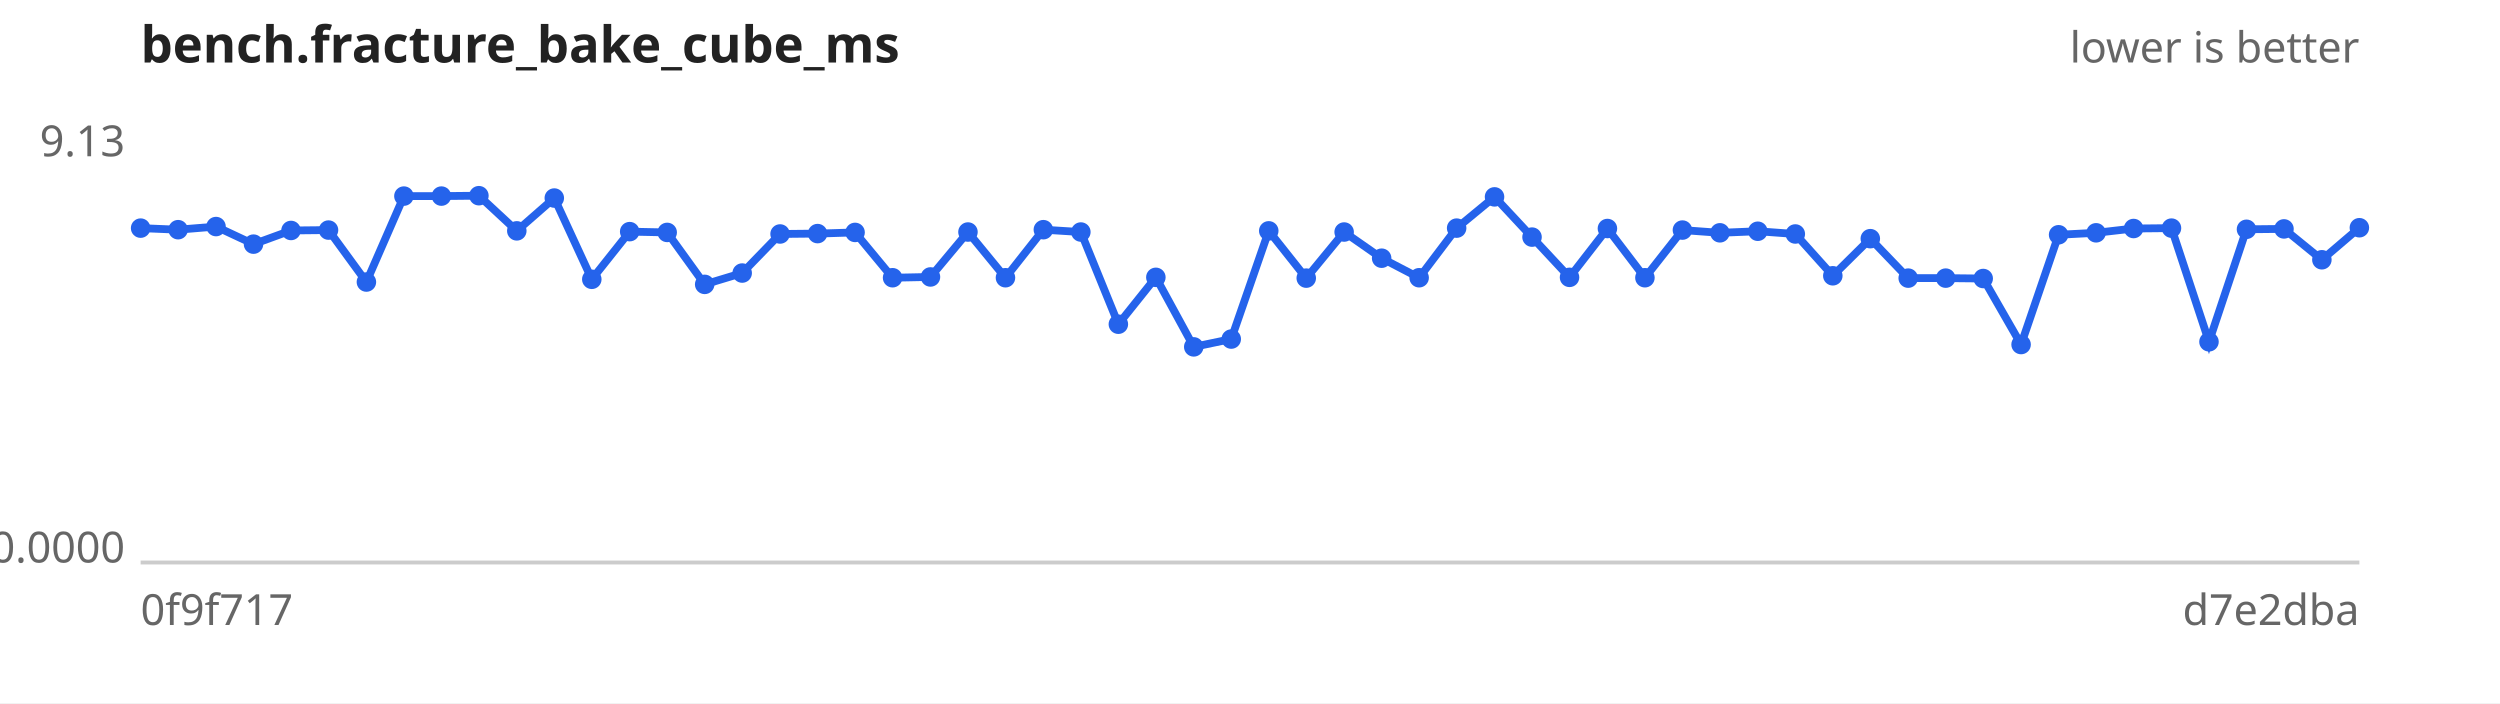
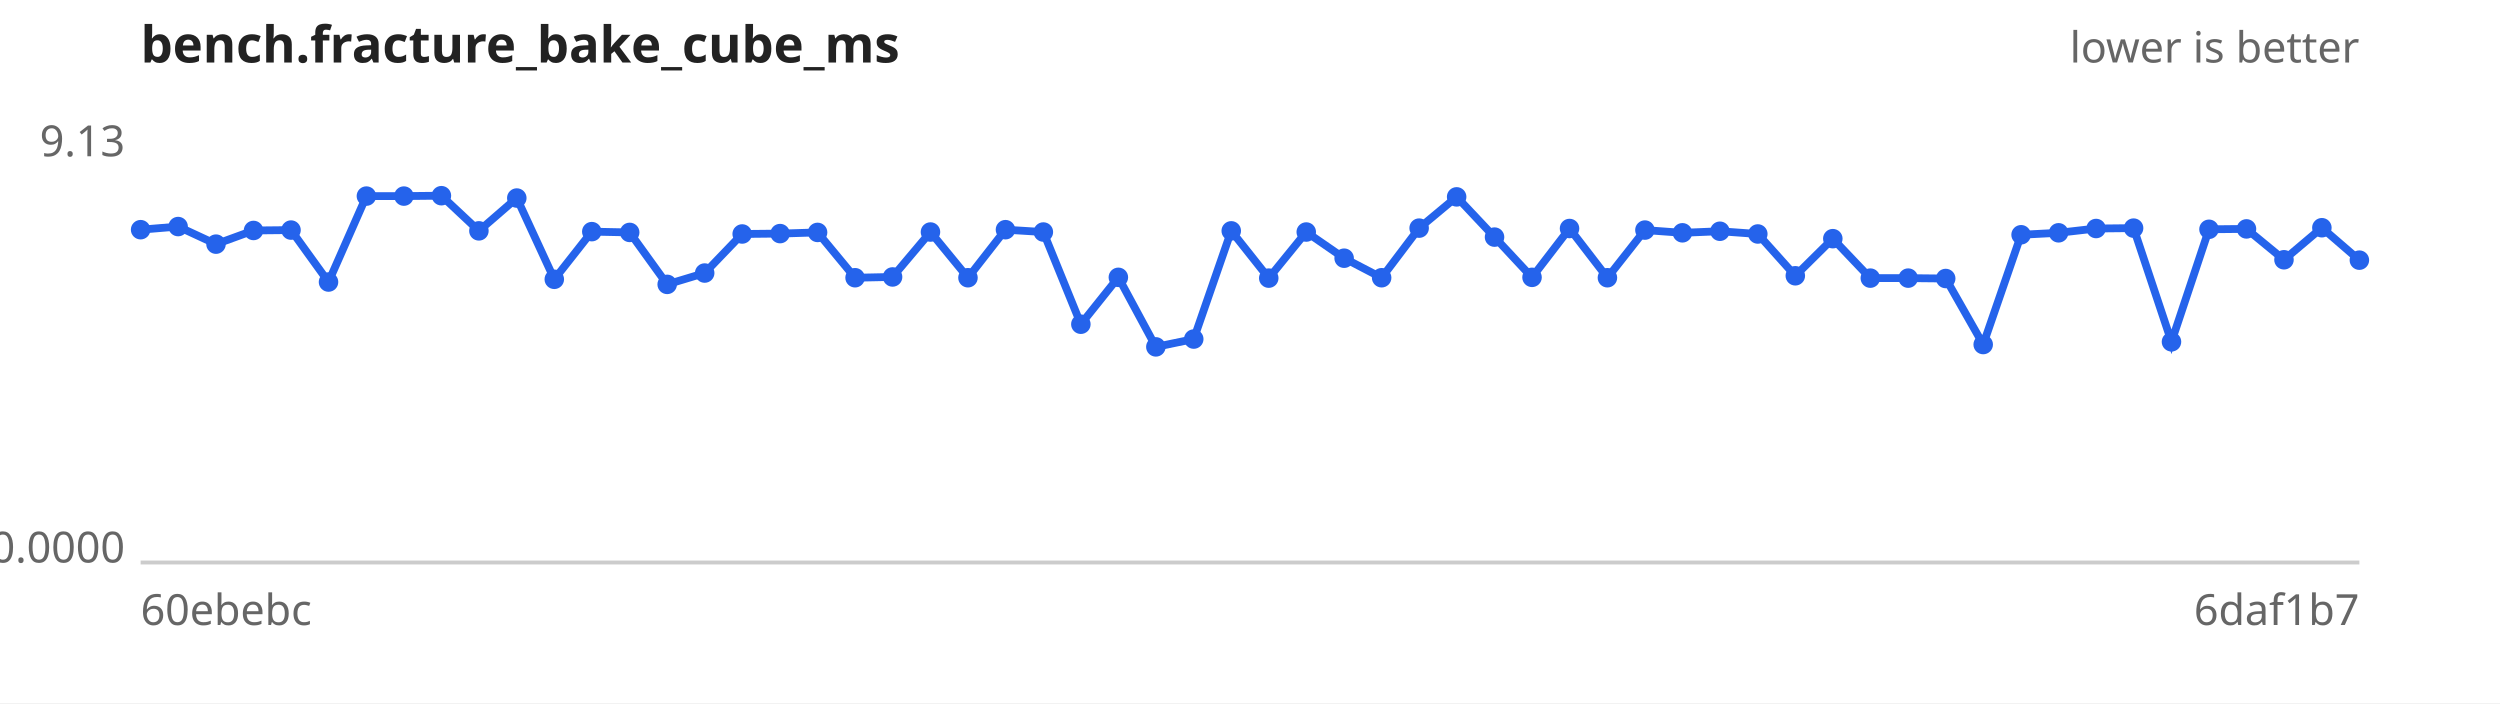
<svg xmlns="http://www.w3.org/2000/svg" width="640" height="180" viewBox="0 0 640 180" font-family="sans-serif" font-size="11">
  <rect width="640" height="180" fill="#ffffff" />
  <text x="36" y="16" font-size="13" font-weight="bold" fill="#222">bench.fracture_bake_cube_ms</text>
  <text x="604" y="16" text-anchor="end" fill="#666">lower is better</text>
  <line x1="36" y1="144" x2="604" y2="144" stroke="#ccc" />
  <text x="32" y="40.0" text-anchor="end" fill="#666">9.13</text>
  <text x="32" y="144.0" text-anchor="end" fill="#666">0.0000</text>
-   <text x="36" y="160" fill="#666">0f9f717</text>
-   <text x="604" y="160" text-anchor="end" fill="#666">d7e2dba</text>
-   <path d="M36.0,58.4 L45.6,58.8 L55.3,58.0 L64.9,62.5 L74.5,59.0 L84.1,58.9 L93.8,72.2 L103.4,50.2 L113.0,50.2 L122.6,50.1 L132.3,59.1 L141.9,50.7 L151.5,71.5 L161.2,59.3 L170.8,59.5 L180.4,72.8 L190.0,69.9 L199.7,59.9 L209.3,59.8 L218.9,59.5 L228.5,71.1 L238.2,70.9 L247.8,59.4 L257.4,71.1 L267.1,58.8 L276.7,59.4 L286.3,83.0 L295.9,71.0 L305.6,88.8 L315.2,86.8 L324.8,59.1 L334.4,71.2 L344.1,59.4 L353.7,66.1 L363.3,71.1 L372.9,58.4 L382.6,50.4 L392.2,60.7 L401.8,71.0 L411.5,58.5 L421.1,71.1 L430.7,58.9 L440.3,59.6 L450.0,59.2 L459.6,59.9 L469.2,70.6 L478.8,61.1 L488.5,71.2 L498.1,71.2 L507.7,71.3 L517.4,88.2 L527.0,60.1 L536.6,59.6 L546.2,58.5 L555.9,58.4 L565.5,87.5 L575.1,58.7 L584.7,58.6 L594.4,66.5 L604.0,58.3" fill="none" stroke="#2563eb" stroke-width="2" />
+   <text x="36" y="160" fill="#666">60ebebc</text>
+   <text x="604" y="160" text-anchor="end" fill="#666">6daf1b7</text>
+   <path d="M36.0,58.8 L45.6,58.0 L55.3,62.5 L64.9,59.0 L74.5,58.9 L84.1,72.2 L93.8,50.2 L103.4,50.2 L113.0,50.1 L122.6,59.1 L132.3,50.7 L141.9,71.5 L151.5,59.3 L161.2,59.5 L170.8,72.8 L180.4,69.9 L190.0,59.9 L199.7,59.8 L209.3,59.5 L218.9,71.1 L228.5,70.9 L238.2,59.4 L247.8,71.1 L257.4,58.8 L267.1,59.4 L276.7,83.0 L286.3,71.0 L295.9,88.8 L305.6,86.8 L315.2,59.1 L324.8,71.2 L334.4,59.4 L344.1,66.1 L353.7,71.1 L363.3,58.4 L372.9,50.4 L382.6,60.7 L392.2,71.0 L401.8,58.5 L411.5,71.1 L421.1,58.9 L430.7,59.6 L440.3,59.2 L450.0,59.9 L459.6,70.6 L469.2,61.1 L478.8,71.2 L488.5,71.2 L498.1,71.3 L507.7,88.2 L517.4,60.1 L527.0,59.6 L536.6,58.5 L546.2,58.4 L555.9,87.5 L565.5,58.7 L575.1,58.6 L584.7,66.5 L594.4,58.3 L604.0,66.6" fill="none" stroke="#2563eb" stroke-width="2" />
  <g fill="#2563eb">
-     <circle cx="36.0" cy="58.4" r="2.5" />
-     <circle cx="45.6" cy="58.8" r="2.5" />
-     <circle cx="55.3" cy="58.0" r="2.5" />
-     <circle cx="64.9" cy="62.5" r="2.5" />
-     <circle cx="74.5" cy="59.0" r="2.5" />
-     <circle cx="84.1" cy="58.9" r="2.5" />
-     <circle cx="93.8" cy="72.2" r="2.5" />
+     <circle cx="36.0" cy="58.8" r="2.5" />
+     <circle cx="45.6" cy="58.0" r="2.5" />
+     <circle cx="55.3" cy="62.5" r="2.5" />
+     <circle cx="64.9" cy="59.0" r="2.5" />
+     <circle cx="74.5" cy="58.9" r="2.5" />
+     <circle cx="84.1" cy="72.2" r="2.5" />
+     <circle cx="93.8" cy="50.2" r="2.5" />
    <circle cx="103.4" cy="50.2" r="2.5" />
-     <circle cx="113.0" cy="50.2" r="2.5" />
-     <circle cx="122.6" cy="50.1" r="2.5" />
-     <circle cx="132.3" cy="59.1" r="2.5" />
-     <circle cx="141.9" cy="50.7" r="2.5" />
-     <circle cx="151.5" cy="71.5" r="2.5" />
-     <circle cx="161.2" cy="59.3" r="2.5" />
-     <circle cx="170.8" cy="59.5" r="2.5" />
-     <circle cx="180.4" cy="72.8" r="2.5" />
-     <circle cx="190.0" cy="69.9" r="2.5" />
-     <circle cx="199.7" cy="59.9" r="2.5" />
-     <circle cx="209.3" cy="59.8" r="2.5" />
-     <circle cx="218.9" cy="59.5" r="2.5" />
-     <circle cx="228.5" cy="71.1" r="2.5" />
-     <circle cx="238.2" cy="70.9" r="2.5" />
-     <circle cx="247.8" cy="59.4" r="2.5" />
-     <circle cx="257.4" cy="71.1" r="2.5" />
-     <circle cx="267.1" cy="58.8" r="2.5" />
-     <circle cx="276.7" cy="59.4" r="2.5" />
-     <circle cx="286.3" cy="83.0" r="2.5" />
-     <circle cx="295.9" cy="71.0" r="2.5" />
-     <circle cx="305.6" cy="88.8" r="2.5" />
-     <circle cx="315.2" cy="86.8" r="2.5" />
-     <circle cx="324.8" cy="59.1" r="2.5" />
-     <circle cx="334.4" cy="71.2" r="2.5" />
-     <circle cx="344.1" cy="59.4" r="2.5" />
-     <circle cx="353.7" cy="66.1" r="2.5" />
-     <circle cx="363.3" cy="71.1" r="2.5" />
-     <circle cx="372.9" cy="58.4" r="2.5" />
-     <circle cx="382.6" cy="50.4" r="2.5" />
-     <circle cx="392.2" cy="60.7" r="2.5" />
-     <circle cx="401.8" cy="71.0" r="2.5" />
-     <circle cx="411.5" cy="58.5" r="2.5" />
-     <circle cx="421.1" cy="71.1" r="2.5" />
-     <circle cx="430.7" cy="58.9" r="2.5" />
-     <circle cx="440.3" cy="59.6" r="2.5" />
-     <circle cx="450.0" cy="59.2" r="2.5" />
-     <circle cx="459.6" cy="59.9" r="2.5" />
-     <circle cx="469.2" cy="70.6" r="2.5" />
-     <circle cx="478.8" cy="61.1" r="2.5" />
+     <circle cx="113.0" cy="50.1" r="2.5" />
+     <circle cx="122.6" cy="59.1" r="2.5" />
+     <circle cx="132.3" cy="50.7" r="2.5" />
+     <circle cx="141.9" cy="71.5" r="2.5" />
+     <circle cx="151.5" cy="59.3" r="2.5" />
+     <circle cx="161.2" cy="59.5" r="2.5" />
+     <circle cx="170.8" cy="72.8" r="2.5" />
+     <circle cx="180.4" cy="69.9" r="2.5" />
+     <circle cx="190.0" cy="59.9" r="2.5" />
+     <circle cx="199.7" cy="59.8" r="2.5" />
+     <circle cx="209.3" cy="59.5" r="2.5" />
+     <circle cx="218.9" cy="71.1" r="2.5" />
+     <circle cx="228.5" cy="70.9" r="2.5" />
+     <circle cx="238.2" cy="59.4" r="2.5" />
+     <circle cx="247.8" cy="71.1" r="2.5" />
+     <circle cx="257.4" cy="58.8" r="2.5" />
+     <circle cx="267.1" cy="59.4" r="2.5" />
+     <circle cx="276.7" cy="83.0" r="2.5" />
+     <circle cx="286.3" cy="71.0" r="2.5" />
+     <circle cx="295.9" cy="88.8" r="2.5" />
+     <circle cx="305.6" cy="86.8" r="2.5" />
+     <circle cx="315.2" cy="59.1" r="2.5" />
+     <circle cx="324.8" cy="71.2" r="2.5" />
+     <circle cx="334.4" cy="59.4" r="2.5" />
+     <circle cx="344.1" cy="66.1" r="2.5" />
+     <circle cx="353.7" cy="71.1" r="2.5" />
+     <circle cx="363.3" cy="58.4" r="2.5" />
+     <circle cx="372.9" cy="50.4" r="2.5" />
+     <circle cx="382.6" cy="60.7" r="2.5" />
+     <circle cx="392.2" cy="71.0" r="2.5" />
+     <circle cx="401.8" cy="58.5" r="2.5" />
+     <circle cx="411.5" cy="71.1" r="2.5" />
+     <circle cx="421.1" cy="58.9" r="2.5" />
+     <circle cx="430.7" cy="59.6" r="2.5" />
+     <circle cx="440.3" cy="59.2" r="2.5" />
+     <circle cx="450.0" cy="59.9" r="2.5" />
+     <circle cx="459.6" cy="70.6" r="2.5" />
+     <circle cx="469.2" cy="61.1" r="2.5" />
+     <circle cx="478.8" cy="71.2" r="2.5" />
    <circle cx="488.5" cy="71.2" r="2.5" />
-     <circle cx="498.1" cy="71.2" r="2.5" />
-     <circle cx="507.7" cy="71.3" r="2.5" />
-     <circle cx="517.4" cy="88.2" r="2.5" />
-     <circle cx="527.0" cy="60.1" r="2.5" />
-     <circle cx="536.6" cy="59.6" r="2.5" />
-     <circle cx="546.2" cy="58.5" r="2.5" />
-     <circle cx="555.9" cy="58.4" r="2.5" />
-     <circle cx="565.5" cy="87.5" r="2.5" />
-     <circle cx="575.1" cy="58.7" r="2.5" />
-     <circle cx="584.7" cy="58.6" r="2.5" />
-     <circle cx="594.4" cy="66.5" r="2.5" />
-     <circle cx="604.0" cy="58.3" r="2.5" />
+     <circle cx="498.1" cy="71.3" r="2.5" />
+     <circle cx="507.7" cy="88.2" r="2.5" />
+     <circle cx="517.4" cy="60.1" r="2.5" />
+     <circle cx="527.0" cy="59.6" r="2.5" />
+     <circle cx="536.6" cy="58.5" r="2.5" />
+     <circle cx="546.2" cy="58.4" r="2.5" />
+     <circle cx="555.9" cy="87.5" r="2.5" />
+     <circle cx="565.5" cy="58.7" r="2.5" />
+     <circle cx="575.1" cy="58.6" r="2.5" />
+     <circle cx="584.7" cy="66.5" r="2.5" />
+     <circle cx="594.4" cy="58.3" r="2.5" />
+     <circle cx="604.0" cy="66.6" r="2.5" />
  </g>
</svg>
